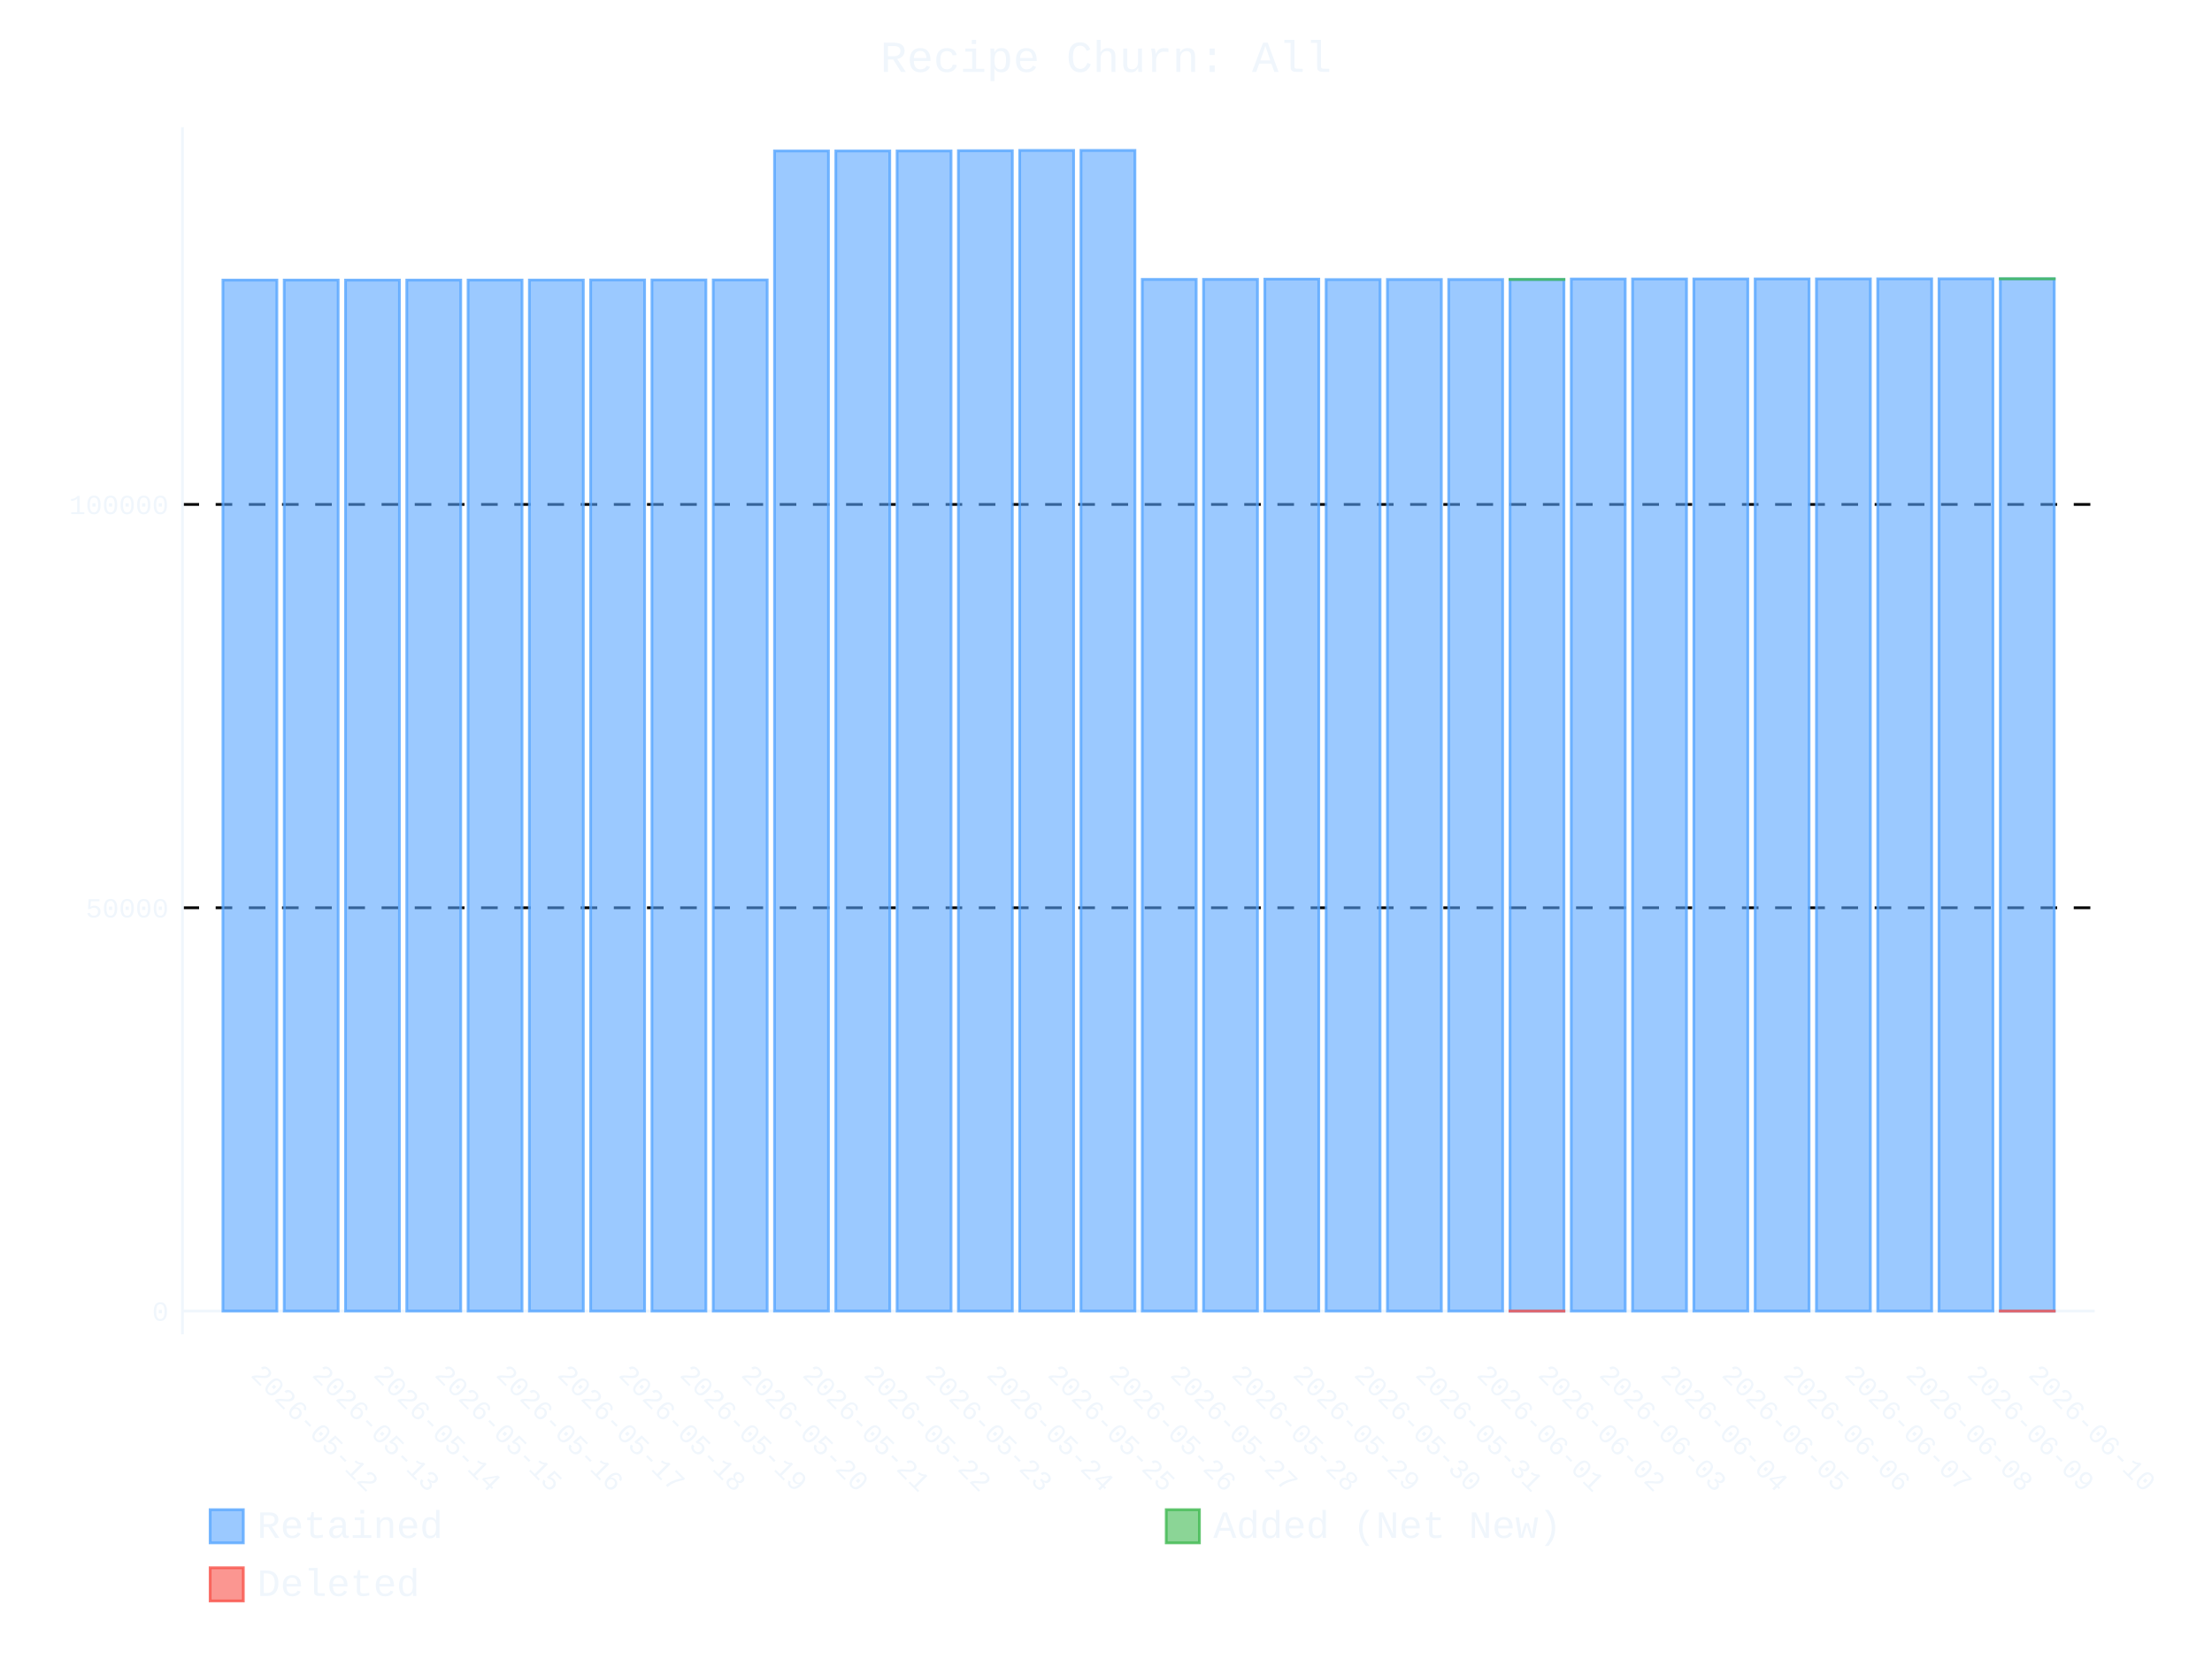
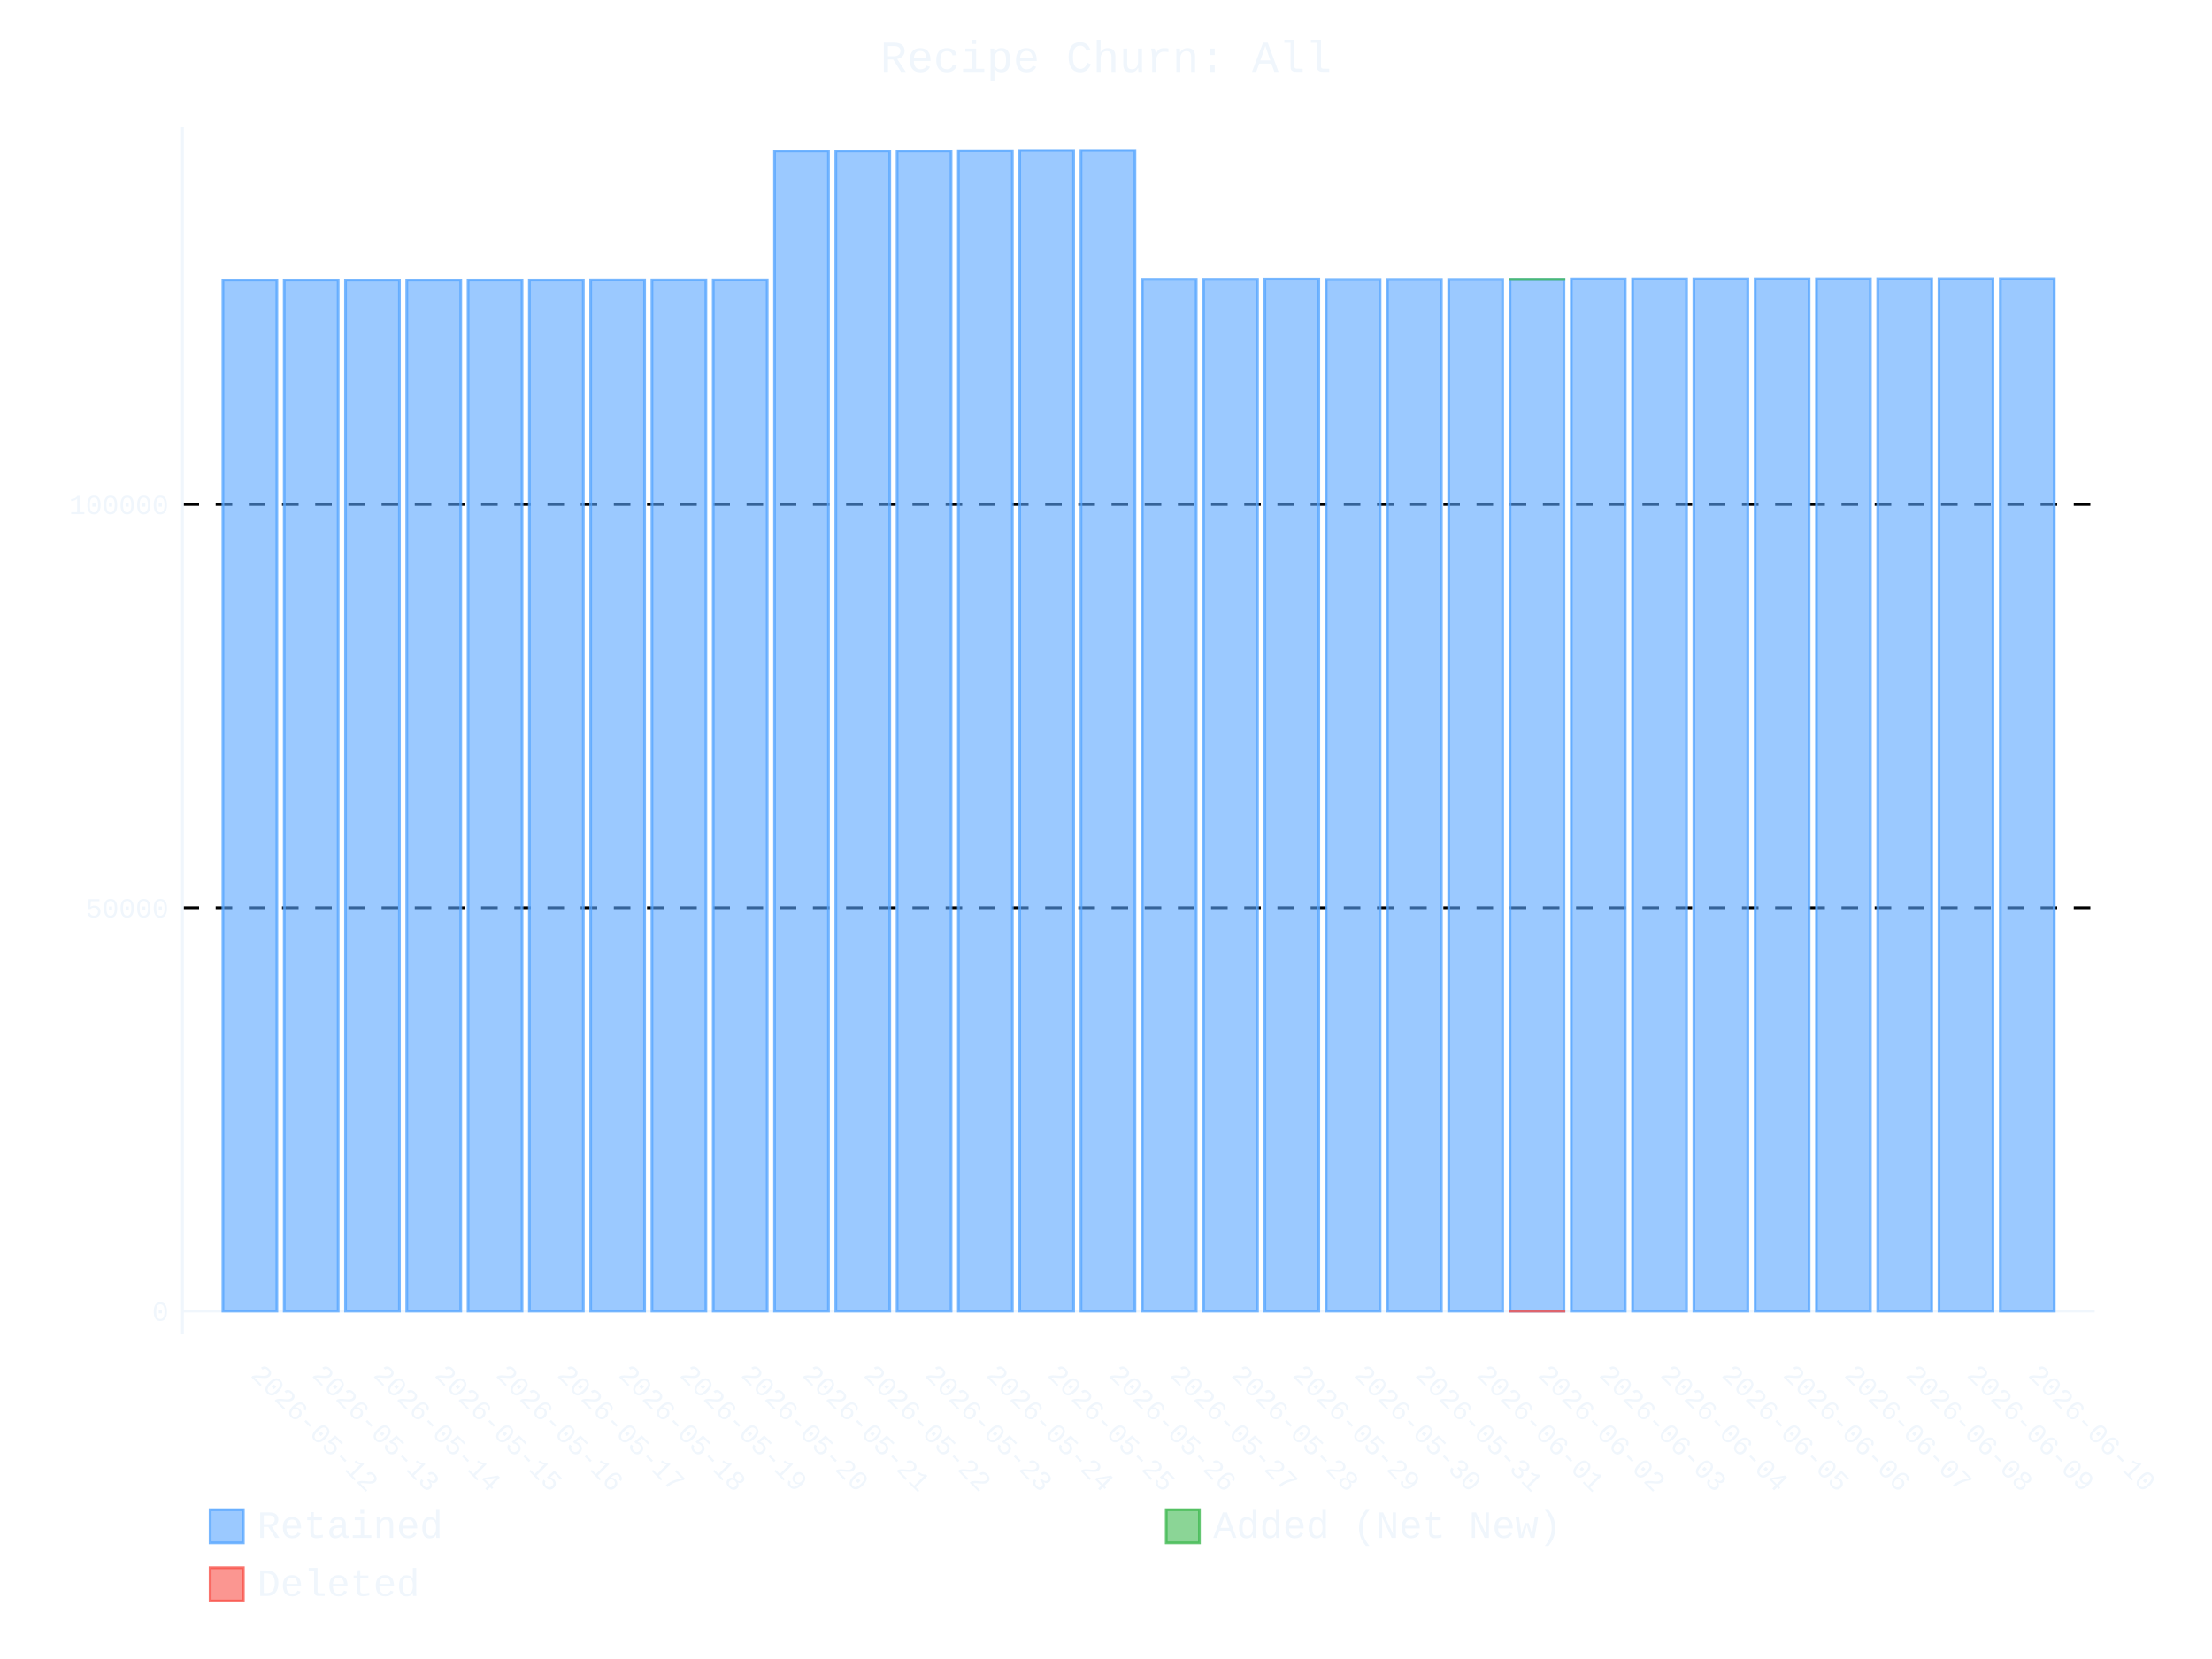
- <svg xmlns="http://www.w3.org/2000/svg" id="chart-83ab8776-dff8-4df5-94c3-9ef09f23a307" class="pygal-chart" viewBox="0 0 800 600">
+ <svg xmlns="http://www.w3.org/2000/svg" id="chart-727201e1-ad06-41e9-b681-748d2cc66eb4" class="pygal-chart" viewBox="0 0 800 600">
  <defs>
-     <style type="text/css">#chart-83ab8776-dff8-4df5-94c3-9ef09f23a307{-webkit-user-select:none;-webkit-font-smoothing:antialiased;font-family:Consolas,"Liberation Mono",Menlo,Courier,monospace}#chart-83ab8776-dff8-4df5-94c3-9ef09f23a307 .title{font-family:Consolas,"Liberation Mono",Menlo,Courier,monospace;font-size:16px}#chart-83ab8776-dff8-4df5-94c3-9ef09f23a307 .legends .legend text{font-family:Consolas,"Liberation Mono",Menlo,Courier,monospace;font-size:14px}#chart-83ab8776-dff8-4df5-94c3-9ef09f23a307 .axis text{font-family:Consolas,"Liberation Mono",Menlo,Courier,monospace;font-size:10px}#chart-83ab8776-dff8-4df5-94c3-9ef09f23a307 .axis text.major{font-family:Consolas,"Liberation Mono",Menlo,Courier,monospace;font-size:10px}#chart-83ab8776-dff8-4df5-94c3-9ef09f23a307 .text-overlay text.value{font-family:Consolas,"Liberation Mono",Menlo,Courier,monospace;font-size:16px}#chart-83ab8776-dff8-4df5-94c3-9ef09f23a307 .text-overlay text.label{font-family:Consolas,"Liberation Mono",Menlo,Courier,monospace;font-size:10px}#chart-83ab8776-dff8-4df5-94c3-9ef09f23a307 .tooltip{font-family:Consolas,"Liberation Mono",Menlo,Courier,monospace;font-size:14px}#chart-83ab8776-dff8-4df5-94c3-9ef09f23a307 text.no_data{font-family:Consolas,"Liberation Mono",Menlo,Courier,monospace;font-size:64px}
- #chart-83ab8776-dff8-4df5-94c3-9ef09f23a307{background-color:transparent}#chart-83ab8776-dff8-4df5-94c3-9ef09f23a307 path,#chart-83ab8776-dff8-4df5-94c3-9ef09f23a307 line,#chart-83ab8776-dff8-4df5-94c3-9ef09f23a307 rect,#chart-83ab8776-dff8-4df5-94c3-9ef09f23a307 circle{-webkit-transition:400ms ease-in;-moz-transition:400ms ease-in;transition:400ms ease-in}#chart-83ab8776-dff8-4df5-94c3-9ef09f23a307 .graph &gt; .background{fill:transparent}#chart-83ab8776-dff8-4df5-94c3-9ef09f23a307 .plot &gt; .background{fill:transparent}#chart-83ab8776-dff8-4df5-94c3-9ef09f23a307 .graph{fill:#f0f6fc}#chart-83ab8776-dff8-4df5-94c3-9ef09f23a307 text.no_data{fill:#f0f6fc}#chart-83ab8776-dff8-4df5-94c3-9ef09f23a307 .title{fill:#f0f6fc}#chart-83ab8776-dff8-4df5-94c3-9ef09f23a307 .legends .legend text{fill:#f0f6fc}#chart-83ab8776-dff8-4df5-94c3-9ef09f23a307 .legends .legend:hover text{fill:#f0f6fc}#chart-83ab8776-dff8-4df5-94c3-9ef09f23a307 .axis .line{stroke:#f0f6fc}#chart-83ab8776-dff8-4df5-94c3-9ef09f23a307 .axis .guide.line{stroke:#9198a1}#chart-83ab8776-dff8-4df5-94c3-9ef09f23a307 .axis .major.line{stroke:#f0f6fc}#chart-83ab8776-dff8-4df5-94c3-9ef09f23a307 .axis text.major{fill:#f0f6fc}#chart-83ab8776-dff8-4df5-94c3-9ef09f23a307 .axis.y .guides:hover .guide.line,#chart-83ab8776-dff8-4df5-94c3-9ef09f23a307 .line-graph .axis.x .guides:hover .guide.line,#chart-83ab8776-dff8-4df5-94c3-9ef09f23a307 .stackedline-graph .axis.x .guides:hover .guide.line,#chart-83ab8776-dff8-4df5-94c3-9ef09f23a307 .xy-graph .axis.x .guides:hover .guide.line{stroke:#f0f6fc}#chart-83ab8776-dff8-4df5-94c3-9ef09f23a307 .axis .guides:hover text{fill:#f0f6fc}#chart-83ab8776-dff8-4df5-94c3-9ef09f23a307 .reactive{fill-opacity:.6;stroke-opacity:.8;stroke-width:1}#chart-83ab8776-dff8-4df5-94c3-9ef09f23a307 .ci{stroke:#f0f6fc}#chart-83ab8776-dff8-4df5-94c3-9ef09f23a307 .reactive.active,#chart-83ab8776-dff8-4df5-94c3-9ef09f23a307 .active .reactive{fill-opacity:.9;stroke-opacity:.9;stroke-width:4}#chart-83ab8776-dff8-4df5-94c3-9ef09f23a307 .ci .reactive.active{stroke-width:1.5}#chart-83ab8776-dff8-4df5-94c3-9ef09f23a307 .series text{fill:#f0f6fc}#chart-83ab8776-dff8-4df5-94c3-9ef09f23a307 .tooltip rect{fill:transparent;stroke:#f0f6fc;-webkit-transition:opacity 400ms ease-in;-moz-transition:opacity 400ms ease-in;transition:opacity 400ms ease-in}#chart-83ab8776-dff8-4df5-94c3-9ef09f23a307 .tooltip .label{fill:#f0f6fc}#chart-83ab8776-dff8-4df5-94c3-9ef09f23a307 .tooltip .label{fill:#f0f6fc}#chart-83ab8776-dff8-4df5-94c3-9ef09f23a307 .tooltip .legend{font-size:.8em;fill:#9198a1}#chart-83ab8776-dff8-4df5-94c3-9ef09f23a307 .tooltip .x_label{font-size:.6em;fill:#f0f6fc}#chart-83ab8776-dff8-4df5-94c3-9ef09f23a307 .tooltip .xlink{font-size:.5em;text-decoration:underline}#chart-83ab8776-dff8-4df5-94c3-9ef09f23a307 .tooltip .value{font-size:1.5em}#chart-83ab8776-dff8-4df5-94c3-9ef09f23a307 .bound{font-size:.5em}#chart-83ab8776-dff8-4df5-94c3-9ef09f23a307 .max-value{font-size:.75em;fill:#9198a1}#chart-83ab8776-dff8-4df5-94c3-9ef09f23a307 .map-element{fill:transparent;stroke:#9198a1 !important}#chart-83ab8776-dff8-4df5-94c3-9ef09f23a307 .map-element .reactive{fill-opacity:inherit;stroke-opacity:inherit}#chart-83ab8776-dff8-4df5-94c3-9ef09f23a307 .color-0,#chart-83ab8776-dff8-4df5-94c3-9ef09f23a307 .color-0 a:visited{stroke:#58a6ff;fill:#58a6ff}#chart-83ab8776-dff8-4df5-94c3-9ef09f23a307 .color-1,#chart-83ab8776-dff8-4df5-94c3-9ef09f23a307 .color-1 a:visited{stroke:#3fb950;fill:#3fb950}#chart-83ab8776-dff8-4df5-94c3-9ef09f23a307 .color-2,#chart-83ab8776-dff8-4df5-94c3-9ef09f23a307 .color-2 a:visited{stroke:#f85149;fill:#f85149}#chart-83ab8776-dff8-4df5-94c3-9ef09f23a307 .text-overlay .color-0 text{fill:black}#chart-83ab8776-dff8-4df5-94c3-9ef09f23a307 .text-overlay .color-1 text{fill:black}#chart-83ab8776-dff8-4df5-94c3-9ef09f23a307 .text-overlay .color-2 text{fill:black}
- #chart-83ab8776-dff8-4df5-94c3-9ef09f23a307 text.no_data{text-anchor:middle}#chart-83ab8776-dff8-4df5-94c3-9ef09f23a307 .guide.line{fill:none}#chart-83ab8776-dff8-4df5-94c3-9ef09f23a307 .centered{text-anchor:middle}#chart-83ab8776-dff8-4df5-94c3-9ef09f23a307 .title{text-anchor:middle}#chart-83ab8776-dff8-4df5-94c3-9ef09f23a307 .legends .legend text{fill-opacity:1}#chart-83ab8776-dff8-4df5-94c3-9ef09f23a307 .axis.x text{text-anchor:middle}#chart-83ab8776-dff8-4df5-94c3-9ef09f23a307 .axis.x:not(.web) text[transform]{text-anchor:start}#chart-83ab8776-dff8-4df5-94c3-9ef09f23a307 .axis.x:not(.web) text[transform].backwards{text-anchor:end}#chart-83ab8776-dff8-4df5-94c3-9ef09f23a307 .axis.y text{text-anchor:end}#chart-83ab8776-dff8-4df5-94c3-9ef09f23a307 .axis.y text[transform].backwards{text-anchor:start}#chart-83ab8776-dff8-4df5-94c3-9ef09f23a307 .axis.y2 text{text-anchor:start}#chart-83ab8776-dff8-4df5-94c3-9ef09f23a307 .axis.y2 text[transform].backwards{text-anchor:end}#chart-83ab8776-dff8-4df5-94c3-9ef09f23a307 .axis .guide.line{stroke-dasharray:4,4;stroke:black}#chart-83ab8776-dff8-4df5-94c3-9ef09f23a307 .axis .major.guide.line{stroke-dasharray:6,6;stroke:black}#chart-83ab8776-dff8-4df5-94c3-9ef09f23a307 .horizontal .axis.y .guide.line,#chart-83ab8776-dff8-4df5-94c3-9ef09f23a307 .horizontal .axis.y2 .guide.line,#chart-83ab8776-dff8-4df5-94c3-9ef09f23a307 .vertical .axis.x .guide.line{opacity:0}#chart-83ab8776-dff8-4df5-94c3-9ef09f23a307 .horizontal .axis.always_show .guide.line,#chart-83ab8776-dff8-4df5-94c3-9ef09f23a307 .vertical .axis.always_show .guide.line{opacity:1 !important}#chart-83ab8776-dff8-4df5-94c3-9ef09f23a307 .axis.y .guides:hover .guide.line,#chart-83ab8776-dff8-4df5-94c3-9ef09f23a307 .axis.y2 .guides:hover .guide.line,#chart-83ab8776-dff8-4df5-94c3-9ef09f23a307 .axis.x .guides:hover .guide.line{opacity:1}#chart-83ab8776-dff8-4df5-94c3-9ef09f23a307 .axis .guides:hover text{opacity:1}#chart-83ab8776-dff8-4df5-94c3-9ef09f23a307 .nofill{fill:none}#chart-83ab8776-dff8-4df5-94c3-9ef09f23a307 .subtle-fill{fill-opacity:.2}#chart-83ab8776-dff8-4df5-94c3-9ef09f23a307 .dot{stroke-width:1px;fill-opacity:1;stroke-opacity:1}#chart-83ab8776-dff8-4df5-94c3-9ef09f23a307 .dot.active{stroke-width:5px}#chart-83ab8776-dff8-4df5-94c3-9ef09f23a307 .dot.negative{fill:transparent}#chart-83ab8776-dff8-4df5-94c3-9ef09f23a307 text,#chart-83ab8776-dff8-4df5-94c3-9ef09f23a307 tspan{stroke:none !important}#chart-83ab8776-dff8-4df5-94c3-9ef09f23a307 .series text.active{opacity:1}#chart-83ab8776-dff8-4df5-94c3-9ef09f23a307 .tooltip rect{fill-opacity:.95;stroke-width:.5}#chart-83ab8776-dff8-4df5-94c3-9ef09f23a307 .tooltip text{fill-opacity:1}#chart-83ab8776-dff8-4df5-94c3-9ef09f23a307 .showable{visibility:hidden}#chart-83ab8776-dff8-4df5-94c3-9ef09f23a307 .showable.shown{visibility:visible}#chart-83ab8776-dff8-4df5-94c3-9ef09f23a307 .gauge-background{fill:rgba(229,229,229,1);stroke:none}#chart-83ab8776-dff8-4df5-94c3-9ef09f23a307 .bg-lines{stroke:transparent;stroke-width:2px}</style>
+     <style type="text/css">#chart-727201e1-ad06-41e9-b681-748d2cc66eb4{-webkit-user-select:none;-webkit-font-smoothing:antialiased;font-family:Consolas,"Liberation Mono",Menlo,Courier,monospace}#chart-727201e1-ad06-41e9-b681-748d2cc66eb4 .title{font-family:Consolas,"Liberation Mono",Menlo,Courier,monospace;font-size:16px}#chart-727201e1-ad06-41e9-b681-748d2cc66eb4 .legends .legend text{font-family:Consolas,"Liberation Mono",Menlo,Courier,monospace;font-size:14px}#chart-727201e1-ad06-41e9-b681-748d2cc66eb4 .axis text{font-family:Consolas,"Liberation Mono",Menlo,Courier,monospace;font-size:10px}#chart-727201e1-ad06-41e9-b681-748d2cc66eb4 .axis text.major{font-family:Consolas,"Liberation Mono",Menlo,Courier,monospace;font-size:10px}#chart-727201e1-ad06-41e9-b681-748d2cc66eb4 .text-overlay text.value{font-family:Consolas,"Liberation Mono",Menlo,Courier,monospace;font-size:16px}#chart-727201e1-ad06-41e9-b681-748d2cc66eb4 .text-overlay text.label{font-family:Consolas,"Liberation Mono",Menlo,Courier,monospace;font-size:10px}#chart-727201e1-ad06-41e9-b681-748d2cc66eb4 .tooltip{font-family:Consolas,"Liberation Mono",Menlo,Courier,monospace;font-size:14px}#chart-727201e1-ad06-41e9-b681-748d2cc66eb4 text.no_data{font-family:Consolas,"Liberation Mono",Menlo,Courier,monospace;font-size:64px}
+ #chart-727201e1-ad06-41e9-b681-748d2cc66eb4{background-color:transparent}#chart-727201e1-ad06-41e9-b681-748d2cc66eb4 path,#chart-727201e1-ad06-41e9-b681-748d2cc66eb4 line,#chart-727201e1-ad06-41e9-b681-748d2cc66eb4 rect,#chart-727201e1-ad06-41e9-b681-748d2cc66eb4 circle{-webkit-transition:400ms ease-in;-moz-transition:400ms ease-in;transition:400ms ease-in}#chart-727201e1-ad06-41e9-b681-748d2cc66eb4 .graph &gt; .background{fill:transparent}#chart-727201e1-ad06-41e9-b681-748d2cc66eb4 .plot &gt; .background{fill:transparent}#chart-727201e1-ad06-41e9-b681-748d2cc66eb4 .graph{fill:#f0f6fc}#chart-727201e1-ad06-41e9-b681-748d2cc66eb4 text.no_data{fill:#f0f6fc}#chart-727201e1-ad06-41e9-b681-748d2cc66eb4 .title{fill:#f0f6fc}#chart-727201e1-ad06-41e9-b681-748d2cc66eb4 .legends .legend text{fill:#f0f6fc}#chart-727201e1-ad06-41e9-b681-748d2cc66eb4 .legends .legend:hover text{fill:#f0f6fc}#chart-727201e1-ad06-41e9-b681-748d2cc66eb4 .axis .line{stroke:#f0f6fc}#chart-727201e1-ad06-41e9-b681-748d2cc66eb4 .axis .guide.line{stroke:#9198a1}#chart-727201e1-ad06-41e9-b681-748d2cc66eb4 .axis .major.line{stroke:#f0f6fc}#chart-727201e1-ad06-41e9-b681-748d2cc66eb4 .axis text.major{fill:#f0f6fc}#chart-727201e1-ad06-41e9-b681-748d2cc66eb4 .axis.y .guides:hover .guide.line,#chart-727201e1-ad06-41e9-b681-748d2cc66eb4 .line-graph .axis.x .guides:hover .guide.line,#chart-727201e1-ad06-41e9-b681-748d2cc66eb4 .stackedline-graph .axis.x .guides:hover .guide.line,#chart-727201e1-ad06-41e9-b681-748d2cc66eb4 .xy-graph .axis.x .guides:hover .guide.line{stroke:#f0f6fc}#chart-727201e1-ad06-41e9-b681-748d2cc66eb4 .axis .guides:hover text{fill:#f0f6fc}#chart-727201e1-ad06-41e9-b681-748d2cc66eb4 .reactive{fill-opacity:.6;stroke-opacity:.8;stroke-width:1}#chart-727201e1-ad06-41e9-b681-748d2cc66eb4 .ci{stroke:#f0f6fc}#chart-727201e1-ad06-41e9-b681-748d2cc66eb4 .reactive.active,#chart-727201e1-ad06-41e9-b681-748d2cc66eb4 .active .reactive{fill-opacity:.9;stroke-opacity:.9;stroke-width:4}#chart-727201e1-ad06-41e9-b681-748d2cc66eb4 .ci .reactive.active{stroke-width:1.5}#chart-727201e1-ad06-41e9-b681-748d2cc66eb4 .series text{fill:#f0f6fc}#chart-727201e1-ad06-41e9-b681-748d2cc66eb4 .tooltip rect{fill:transparent;stroke:#f0f6fc;-webkit-transition:opacity 400ms ease-in;-moz-transition:opacity 400ms ease-in;transition:opacity 400ms ease-in}#chart-727201e1-ad06-41e9-b681-748d2cc66eb4 .tooltip .label{fill:#f0f6fc}#chart-727201e1-ad06-41e9-b681-748d2cc66eb4 .tooltip .label{fill:#f0f6fc}#chart-727201e1-ad06-41e9-b681-748d2cc66eb4 .tooltip .legend{font-size:.8em;fill:#9198a1}#chart-727201e1-ad06-41e9-b681-748d2cc66eb4 .tooltip .x_label{font-size:.6em;fill:#f0f6fc}#chart-727201e1-ad06-41e9-b681-748d2cc66eb4 .tooltip .xlink{font-size:.5em;text-decoration:underline}#chart-727201e1-ad06-41e9-b681-748d2cc66eb4 .tooltip .value{font-size:1.5em}#chart-727201e1-ad06-41e9-b681-748d2cc66eb4 .bound{font-size:.5em}#chart-727201e1-ad06-41e9-b681-748d2cc66eb4 .max-value{font-size:.75em;fill:#9198a1}#chart-727201e1-ad06-41e9-b681-748d2cc66eb4 .map-element{fill:transparent;stroke:#9198a1 !important}#chart-727201e1-ad06-41e9-b681-748d2cc66eb4 .map-element .reactive{fill-opacity:inherit;stroke-opacity:inherit}#chart-727201e1-ad06-41e9-b681-748d2cc66eb4 .color-0,#chart-727201e1-ad06-41e9-b681-748d2cc66eb4 .color-0 a:visited{stroke:#58a6ff;fill:#58a6ff}#chart-727201e1-ad06-41e9-b681-748d2cc66eb4 .color-1,#chart-727201e1-ad06-41e9-b681-748d2cc66eb4 .color-1 a:visited{stroke:#3fb950;fill:#3fb950}#chart-727201e1-ad06-41e9-b681-748d2cc66eb4 .color-2,#chart-727201e1-ad06-41e9-b681-748d2cc66eb4 .color-2 a:visited{stroke:#f85149;fill:#f85149}#chart-727201e1-ad06-41e9-b681-748d2cc66eb4 .text-overlay .color-0 text{fill:black}#chart-727201e1-ad06-41e9-b681-748d2cc66eb4 .text-overlay .color-1 text{fill:black}#chart-727201e1-ad06-41e9-b681-748d2cc66eb4 .text-overlay .color-2 text{fill:black}
+ #chart-727201e1-ad06-41e9-b681-748d2cc66eb4 text.no_data{text-anchor:middle}#chart-727201e1-ad06-41e9-b681-748d2cc66eb4 .guide.line{fill:none}#chart-727201e1-ad06-41e9-b681-748d2cc66eb4 .centered{text-anchor:middle}#chart-727201e1-ad06-41e9-b681-748d2cc66eb4 .title{text-anchor:middle}#chart-727201e1-ad06-41e9-b681-748d2cc66eb4 .legends .legend text{fill-opacity:1}#chart-727201e1-ad06-41e9-b681-748d2cc66eb4 .axis.x text{text-anchor:middle}#chart-727201e1-ad06-41e9-b681-748d2cc66eb4 .axis.x:not(.web) text[transform]{text-anchor:start}#chart-727201e1-ad06-41e9-b681-748d2cc66eb4 .axis.x:not(.web) text[transform].backwards{text-anchor:end}#chart-727201e1-ad06-41e9-b681-748d2cc66eb4 .axis.y text{text-anchor:end}#chart-727201e1-ad06-41e9-b681-748d2cc66eb4 .axis.y text[transform].backwards{text-anchor:start}#chart-727201e1-ad06-41e9-b681-748d2cc66eb4 .axis.y2 text{text-anchor:start}#chart-727201e1-ad06-41e9-b681-748d2cc66eb4 .axis.y2 text[transform].backwards{text-anchor:end}#chart-727201e1-ad06-41e9-b681-748d2cc66eb4 .axis .guide.line{stroke-dasharray:4,4;stroke:black}#chart-727201e1-ad06-41e9-b681-748d2cc66eb4 .axis .major.guide.line{stroke-dasharray:6,6;stroke:black}#chart-727201e1-ad06-41e9-b681-748d2cc66eb4 .horizontal .axis.y .guide.line,#chart-727201e1-ad06-41e9-b681-748d2cc66eb4 .horizontal .axis.y2 .guide.line,#chart-727201e1-ad06-41e9-b681-748d2cc66eb4 .vertical .axis.x .guide.line{opacity:0}#chart-727201e1-ad06-41e9-b681-748d2cc66eb4 .horizontal .axis.always_show .guide.line,#chart-727201e1-ad06-41e9-b681-748d2cc66eb4 .vertical .axis.always_show .guide.line{opacity:1 !important}#chart-727201e1-ad06-41e9-b681-748d2cc66eb4 .axis.y .guides:hover .guide.line,#chart-727201e1-ad06-41e9-b681-748d2cc66eb4 .axis.y2 .guides:hover .guide.line,#chart-727201e1-ad06-41e9-b681-748d2cc66eb4 .axis.x .guides:hover .guide.line{opacity:1}#chart-727201e1-ad06-41e9-b681-748d2cc66eb4 .axis .guides:hover text{opacity:1}#chart-727201e1-ad06-41e9-b681-748d2cc66eb4 .nofill{fill:none}#chart-727201e1-ad06-41e9-b681-748d2cc66eb4 .subtle-fill{fill-opacity:.2}#chart-727201e1-ad06-41e9-b681-748d2cc66eb4 .dot{stroke-width:1px;fill-opacity:1;stroke-opacity:1}#chart-727201e1-ad06-41e9-b681-748d2cc66eb4 .dot.active{stroke-width:5px}#chart-727201e1-ad06-41e9-b681-748d2cc66eb4 .dot.negative{fill:transparent}#chart-727201e1-ad06-41e9-b681-748d2cc66eb4 text,#chart-727201e1-ad06-41e9-b681-748d2cc66eb4 tspan{stroke:none !important}#chart-727201e1-ad06-41e9-b681-748d2cc66eb4 .series text.active{opacity:1}#chart-727201e1-ad06-41e9-b681-748d2cc66eb4 .tooltip rect{fill-opacity:.95;stroke-width:.5}#chart-727201e1-ad06-41e9-b681-748d2cc66eb4 .tooltip text{fill-opacity:1}#chart-727201e1-ad06-41e9-b681-748d2cc66eb4 .showable{visibility:hidden}#chart-727201e1-ad06-41e9-b681-748d2cc66eb4 .showable.shown{visibility:visible}#chart-727201e1-ad06-41e9-b681-748d2cc66eb4 .gauge-background{fill:rgba(229,229,229,1);stroke:none}#chart-727201e1-ad06-41e9-b681-748d2cc66eb4 .bg-lines{stroke:transparent;stroke-width:2px}</style>
  </defs>
  <g class="graph stackedbar-graph vertical">
    <rect x="0" y="0" width="800" height="600" class="background" />
    <g transform="translate(66, 46)" class="plot">
      <rect x="0" y="0" width="691.574" height="436.574" class="background" />
      <g class="axis y always_show">
        <g class="guides">
-           <path d="M0 428.169 h691.574" class="axis major line" />
-           <text x="-5" y="431.669" class="major">0</text>
-         </g>
-         <g class="guides">
-           <path d="M0 282.302 h691.574" class="major guide line" />
-           <text x="-5" y="285.802" class="major">50000</text>
-         </g>
-         <g class="guides">
-           <path d="M0 136.435 h691.574" class="major guide line" />
-           <text x="-5" y="139.935" class="major">100000</text>
+           <path d="M0 428.172 h691.574" class="axis major line" />
+           <text x="-5" y="431.672" class="major">0</text>
+         </g>
+         <g class="guides">
+           <path d="M0 282.304 h691.574" class="major guide line" />
+           <text x="-5" y="285.804" class="major">50000</text>
+         </g>
+         <g class="guides">
+           <path d="M0 136.436 h691.574" class="major guide line" />
+           <text x="-5" y="139.936" class="major">100000</text>
        </g>
      </g>
      <g class="axis x">
        <path d="M0 0 v436.574" class="line" />
        <g class="guides">
          <path d="M24.382 0 v436.574" class="guide line" />
          <text x="24.382" y="451.574" class="" transform="rotate(45 24.3824 451.5736)">2026-05-12</text>
        </g>
        <g class="guides">
          <path d="M46.548 0 v436.574" class="guide line" />
          <text x="46.548" y="451.574" class="" transform="rotate(45 46.54822 451.5736)">2026-05-13</text>
        </g>
        <g class="guides">
          <path d="M68.714 0 v436.574" class="guide line" />
          <text x="68.714" y="451.574" class="" transform="rotate(45 68.71404 451.5736)">2026-05-14</text>
        </g>
        <g class="guides">
          <path d="M90.88 0 v436.574" class="guide line" />
          <text x="90.88" y="451.574" class="" transform="rotate(45 90.87986 451.5736)">2026-05-15</text>
        </g>
        <g class="guides">
          <path d="M113.046 0 v436.574" class="guide line" />
          <text x="113.046" y="451.574" class="" transform="rotate(45 113.0457 451.5736)">2026-05-16</text>
        </g>
        <g class="guides">
          <path d="M135.212 0 v436.574" class="guide line" />
          <text x="135.212" y="451.574" class="" transform="rotate(45 135.2115 451.5736)">2026-05-17</text>
        </g>
        <g class="guides">
          <path d="M157.377 0 v436.574" class="guide line" />
          <text x="157.377" y="451.574" class="" transform="rotate(45 157.3773 451.5736)">2026-05-18</text>
        </g>
        <g class="guides">
          <path d="M179.543 0 v436.574" class="guide line" />
          <text x="179.543" y="451.574" class="" transform="rotate(45 179.5431 451.5736)">2026-05-19</text>
        </g>
        <g class="guides">
          <path d="M201.709 0 v436.574" class="guide line" />
          <text x="201.709" y="451.574" class="" transform="rotate(45 201.709 451.5736)">2026-05-20</text>
        </g>
        <g class="guides">
          <path d="M223.875 0 v436.574" class="guide line" />
          <text x="223.875" y="451.574" class="" transform="rotate(45 223.8748 451.5736)">2026-05-21</text>
        </g>
        <g class="guides">
          <path d="M246.041 0 v436.574" class="guide line" />
          <text x="246.041" y="451.574" class="" transform="rotate(45 246.0406 451.5736)">2026-05-22</text>
        </g>
        <g class="guides">
          <path d="M268.206 0 v436.574" class="guide line" />
          <text x="268.206" y="451.574" class="" transform="rotate(45 268.2064 451.5736)">2026-05-23</text>
        </g>
        <g class="guides">
          <path d="M290.372 0 v436.574" class="guide line" />
          <text x="290.372" y="451.574" class="" transform="rotate(45 290.3722 451.5736)">2026-05-24</text>
        </g>
        <g class="guides">
          <path d="M312.538 0 v436.574" class="guide line" />
          <text x="312.538" y="451.574" class="" transform="rotate(45 312.5381 451.5736)">2026-05-25</text>
        </g>
        <g class="guides">
          <path d="M334.704 0 v436.574" class="guide line" />
          <text x="334.704" y="451.574" class="" transform="rotate(45 334.7039 451.5736)">2026-05-26</text>
        </g>
        <g class="guides">
          <path d="M356.87 0 v436.574" class="guide line" />
          <text x="356.87" y="451.574" class="" transform="rotate(45 356.8697 451.5736)">2026-05-27</text>
        </g>
        <g class="guides">
          <path d="M379.036 0 v436.574" class="guide line" />
          <text x="379.036" y="451.574" class="" transform="rotate(45 379.0355 451.5736)">2026-05-28</text>
        </g>
        <g class="guides">
          <path d="M401.201 0 v436.574" class="guide line" />
          <text x="401.201" y="451.574" class="" transform="rotate(45 401.2013 451.5736)">2026-05-29</text>
        </g>
        <g class="guides">
          <path d="M423.367 0 v436.574" class="guide line" />
          <text x="423.367" y="451.574" class="" transform="rotate(45 423.3672 451.5736)">2026-05-30</text>
        </g>
        <g class="guides">
          <path d="M445.533 0 v436.574" class="guide line" />
          <text x="445.533" y="451.574" class="" transform="rotate(45 445.533 451.5736)">2026-05-31</text>
        </g>
        <g class="guides">
          <path d="M467.699 0 v436.574" class="guide line" />
          <text x="467.699" y="451.574" class="" transform="rotate(45 467.6988 451.5736)">2026-06-01</text>
        </g>
        <g class="guides">
          <path d="M489.865 0 v436.574" class="guide line" />
          <text x="489.865" y="451.574" class="" transform="rotate(45 489.8646 451.5736)">2026-06-02</text>
        </g>
        <g class="guides">
          <path d="M512.03 0 v436.574" class="guide line" />
          <text x="512.03" y="451.574" class="" transform="rotate(45 512.0304 451.5736)">2026-06-03</text>
        </g>
        <g class="guides">
          <path d="M534.196 0 v436.574" class="guide line" />
          <text x="534.196" y="451.574" class="" transform="rotate(45 534.1963 451.5736)">2026-06-04</text>
        </g>
        <g class="guides">
          <path d="M556.362 0 v436.574" class="guide line" />
          <text x="556.362" y="451.574" class="" transform="rotate(45 556.3621 451.5736)">2026-06-05</text>
        </g>
        <g class="guides">
          <path d="M578.528 0 v436.574" class="guide line" />
          <text x="578.528" y="451.574" class="" transform="rotate(45 578.5279 451.5736)">2026-06-06</text>
        </g>
        <g class="guides">
          <path d="M600.694 0 v436.574" class="guide line" />
          <text x="600.694" y="451.574" class="" transform="rotate(45 600.6937 451.5736)">2026-06-07</text>
        </g>
        <g class="guides">
          <path d="M622.86 0 v436.574" class="guide line" />
          <text x="622.86" y="451.574" class="" transform="rotate(45 622.8596 451.5736)">2026-06-08</text>
        </g>
        <g class="guides">
          <path d="M645.025 0 v436.574" class="guide line" />
          <text x="645.025" y="451.574" class="" transform="rotate(45 645.0254 451.5736)">2026-06-09</text>
        </g>
        <g class="guides">
          <path d="M667.191 0 v436.574" class="guide line" />
          <text x="667.191" y="451.574" class="" transform="rotate(45 667.1912 451.5736)">2026-06-10</text>
        </g>
      </g>
      <g class="series serie-0 color-0">
        <g class="bars">
          <g class="bar">
-             <rect x="14.629" y="55.298" rx="0" ry="0" width="19.506" height="372.871" class="rect reactive tooltip-trigger" />
-           </g>
-           <g class="bar">
-             <rect x="36.795" y="55.295" rx="0" ry="0" width="19.506" height="372.874" class="rect reactive tooltip-trigger" />
-           </g>
-           <g class="bar">
-             <rect x="58.961" y="55.301" rx="0" ry="0" width="19.506" height="372.869" class="rect reactive tooltip-trigger" />
-           </g>
-           <g class="bar">
-             <rect x="81.127" y="55.298" rx="0" ry="0" width="19.506" height="372.871" class="rect reactive tooltip-trigger" />
-           </g>
-           <g class="bar">
-             <rect x="103.293" y="55.289" rx="0" ry="0" width="19.506" height="372.88" class="rect reactive tooltip-trigger" />
-           </g>
-           <g class="bar">
-             <rect x="125.459" y="55.286" rx="0" ry="0" width="19.506" height="372.883" class="rect reactive tooltip-trigger" />
-           </g>
-           <g class="bar">
-             <rect x="147.624" y="55.248" rx="0" ry="0" width="19.506" height="372.921" class="rect reactive tooltip-trigger" />
-           </g>
-           <g class="bar">
-             <rect x="169.79" y="55.245" rx="0" ry="0" width="19.506" height="372.924" class="rect reactive tooltip-trigger" />
-           </g>
-           <g class="bar">
-             <rect x="191.956" y="55.242" rx="0" ry="0" width="19.506" height="372.927" class="rect reactive tooltip-trigger" />
-           </g>
-           <g class="bar">
-             <rect x="214.122" y="8.6" rx="0" ry="0" width="19.506" height="419.569" class="rect reactive tooltip-trigger" />
-           </g>
-           <g class="bar">
-             <rect x="236.288" y="8.597" rx="0" ry="0" width="19.506" height="419.572" class="rect reactive tooltip-trigger" />
-           </g>
-           <g class="bar">
-             <rect x="258.453" y="8.597" rx="0" ry="0" width="19.506" height="419.572" class="rect reactive tooltip-trigger" />
-           </g>
-           <g class="bar">
-             <rect x="280.619" y="8.504" rx="0" ry="0" width="19.506" height="419.666" class="rect reactive tooltip-trigger" />
-           </g>
-           <g class="bar">
-             <rect x="302.785" y="8.399" rx="0" ry="0" width="19.506" height="419.771" class="rect reactive tooltip-trigger" />
-           </g>
-           <g class="bar">
-             <rect x="324.951" y="8.396" rx="0" ry="0" width="19.506" height="419.774" class="rect reactive tooltip-trigger" />
-           </g>
-           <g class="bar">
-             <rect x="347.117" y="55.038" rx="0" ry="0" width="19.506" height="373.131" class="rect reactive tooltip-trigger" />
-           </g>
-           <g class="bar">
-             <rect x="369.283" y="55.035" rx="0" ry="0" width="19.506" height="373.134" class="rect reactive tooltip-trigger" />
-           </g>
-           <g class="bar">
-             <rect x="391.448" y="54.948" rx="0" ry="0" width="19.506" height="373.222" class="rect reactive tooltip-trigger" />
-           </g>
-           <g class="bar">
-             <rect x="413.614" y="55.108" rx="0" ry="0" width="19.506" height="373.061" class="rect reactive tooltip-trigger" />
-           </g>
-           <g class="bar">
-             <rect x="435.78" y="55.082" rx="0" ry="0" width="19.506" height="373.087" class="rect reactive tooltip-trigger" />
-           </g>
-           <g class="bar">
-             <rect x="457.946" y="55.082" rx="0" ry="0" width="19.506" height="373.087" class="rect reactive tooltip-trigger" />
-           </g>
-           <g class="bar">
-             <rect x="480.112" y="55.079" rx="0" ry="0" width="19.506" height="373.09" class="rect reactive tooltip-trigger" />
-           </g>
-           <g class="bar">
-             <rect x="502.277" y="54.904" rx="0" ry="0" width="19.506" height="373.265" class="rect reactive tooltip-trigger" />
-           </g>
-           <g class="bar">
-             <rect x="524.443" y="54.889" rx="0" ry="0" width="19.506" height="373.28" class="rect reactive tooltip-trigger" />
-           </g>
-           <g class="bar">
-             <rect x="546.609" y="54.884" rx="0" ry="0" width="19.506" height="373.286" class="rect reactive tooltip-trigger" />
-           </g>
-           <g class="bar">
-             <rect x="568.775" y="54.875" rx="0" ry="0" width="19.506" height="373.294" class="rect reactive tooltip-trigger" />
-           </g>
-           <g class="bar">
-             <rect x="590.941" y="54.863" rx="0" ry="0" width="19.506" height="373.306" class="rect reactive tooltip-trigger" />
-           </g>
-           <g class="bar">
-             <rect x="613.107" y="54.846" rx="0" ry="0" width="19.506" height="373.324" class="rect reactive tooltip-trigger" />
-           </g>
-           <g class="bar">
-             <rect x="635.272" y="54.834" rx="0" ry="0" width="19.506" height="373.335" class="rect reactive tooltip-trigger" />
-           </g>
-           <g class="bar">
-             <rect x="657.438" y="54.834" rx="0" ry="0" width="19.506" height="373.335" class="rect reactive tooltip-trigger" />
+             <rect x="14.629" y="55.298" rx="0" ry="0" width="19.506" height="372.874" class="rect reactive tooltip-trigger" />
+           </g>
+           <g class="bar">
+             <rect x="36.795" y="55.295" rx="0" ry="0" width="19.506" height="372.877" class="rect reactive tooltip-trigger" />
+           </g>
+           <g class="bar">
+             <rect x="58.961" y="55.301" rx="0" ry="0" width="19.506" height="372.871" class="rect reactive tooltip-trigger" />
+           </g>
+           <g class="bar">
+             <rect x="81.127" y="55.298" rx="0" ry="0" width="19.506" height="372.874" class="rect reactive tooltip-trigger" />
+           </g>
+           <g class="bar">
+             <rect x="103.293" y="55.289" rx="0" ry="0" width="19.506" height="372.883" class="rect reactive tooltip-trigger" />
+           </g>
+           <g class="bar">
+             <rect x="125.459" y="55.286" rx="0" ry="0" width="19.506" height="372.886" class="rect reactive tooltip-trigger" />
+           </g>
+           <g class="bar">
+             <rect x="147.624" y="55.248" rx="0" ry="0" width="19.506" height="372.924" class="rect reactive tooltip-trigger" />
+           </g>
+           <g class="bar">
+             <rect x="169.79" y="55.246" rx="0" ry="0" width="19.506" height="372.927" class="rect reactive tooltip-trigger" />
+           </g>
+           <g class="bar">
+             <rect x="191.956" y="55.243" rx="0" ry="0" width="19.506" height="372.929" class="rect reactive tooltip-trigger" />
+           </g>
+           <g class="bar">
+             <rect x="214.122" y="8.6" rx="0" ry="0" width="19.506" height="419.572" class="rect reactive tooltip-trigger" />
+           </g>
+           <g class="bar">
+             <rect x="236.288" y="8.597" rx="0" ry="0" width="19.506" height="419.575" class="rect reactive tooltip-trigger" />
+           </g>
+           <g class="bar">
+             <rect x="258.453" y="8.597" rx="0" ry="0" width="19.506" height="419.575" class="rect reactive tooltip-trigger" />
+           </g>
+           <g class="bar">
+             <rect x="280.619" y="8.504" rx="0" ry="0" width="19.506" height="419.669" class="rect reactive tooltip-trigger" />
+           </g>
+           <g class="bar">
+             <rect x="302.785" y="8.399" rx="0" ry="0" width="19.506" height="419.774" class="rect reactive tooltip-trigger" />
+           </g>
+           <g class="bar">
+             <rect x="324.951" y="8.396" rx="0" ry="0" width="19.506" height="419.776" class="rect reactive tooltip-trigger" />
+           </g>
+           <g class="bar">
+             <rect x="347.117" y="55.038" rx="0" ry="0" width="19.506" height="373.134" class="rect reactive tooltip-trigger" />
+           </g>
+           <g class="bar">
+             <rect x="369.283" y="55.036" rx="0" ry="0" width="19.506" height="373.137" class="rect reactive tooltip-trigger" />
+           </g>
+           <g class="bar">
+             <rect x="391.448" y="54.948" rx="0" ry="0" width="19.506" height="373.224" class="rect reactive tooltip-trigger" />
+           </g>
+           <g class="bar">
+             <rect x="413.614" y="55.108" rx="0" ry="0" width="19.506" height="373.064" class="rect reactive tooltip-trigger" />
+           </g>
+           <g class="bar">
+             <rect x="435.78" y="55.082" rx="0" ry="0" width="19.506" height="373.09" class="rect reactive tooltip-trigger" />
+           </g>
+           <g class="bar">
+             <rect x="457.946" y="55.082" rx="0" ry="0" width="19.506" height="373.09" class="rect reactive tooltip-trigger" />
+           </g>
+           <g class="bar">
+             <rect x="480.112" y="55.079" rx="0" ry="0" width="19.506" height="373.093" class="rect reactive tooltip-trigger" />
+           </g>
+           <g class="bar">
+             <rect x="502.277" y="54.904" rx="0" ry="0" width="19.506" height="373.268" class="rect reactive tooltip-trigger" />
+           </g>
+           <g class="bar">
+             <rect x="524.443" y="54.89" rx="0" ry="0" width="19.506" height="373.282" class="rect reactive tooltip-trigger" />
+           </g>
+           <g class="bar">
+             <rect x="546.609" y="54.884" rx="0" ry="0" width="19.506" height="373.288" class="rect reactive tooltip-trigger" />
+           </g>
+           <g class="bar">
+             <rect x="568.775" y="54.875" rx="0" ry="0" width="19.506" height="373.297" class="rect reactive tooltip-trigger" />
+           </g>
+           <g class="bar">
+             <rect x="590.941" y="54.863" rx="0" ry="0" width="19.506" height="373.309" class="rect reactive tooltip-trigger" />
+           </g>
+           <g class="bar">
+             <rect x="613.107" y="54.846" rx="0" ry="0" width="19.506" height="373.326" class="rect reactive tooltip-trigger" />
+           </g>
+           <g class="bar">
+             <rect x="635.272" y="54.834" rx="0" ry="0" width="19.506" height="373.338" class="rect reactive tooltip-trigger" />
+           </g>
+           <g class="bar">
+             <rect x="657.438" y="54.825" rx="0" ry="0" width="19.506" height="373.347" class="rect reactive tooltip-trigger" />
          </g>
        </g>
      </g>
      <g class="series serie-1 color-1">
        <g class="bars">
          <g class="bar">
            <rect x="14.629" y="55.298" rx="0" ry="0" width="19.506" height="0.0" class="rect reactive tooltip-trigger" />
          </g>
          <g class="bar">
            <rect x="36.795" y="55.295" rx="0" ry="0" width="19.506" height="0.0" class="rect reactive tooltip-trigger" />
          </g>
          <g class="bar">
            <rect x="58.961" y="55.301" rx="0" ry="0" width="19.506" height="0.0" class="rect reactive tooltip-trigger" />
          </g>
          <g class="bar">
            <rect x="81.127" y="55.298" rx="0" ry="0" width="19.506" height="0.0" class="rect reactive tooltip-trigger" />
          </g>
          <g class="bar">
            <rect x="103.293" y="55.289" rx="0" ry="0" width="19.506" height="0.0" class="rect reactive tooltip-trigger" />
          </g>
          <g class="bar">
            <rect x="125.459" y="55.286" rx="0" ry="0" width="19.506" height="0.0" class="rect reactive tooltip-trigger" />
          </g>
          <g class="bar">
            <rect x="147.624" y="55.248" rx="0" ry="0" width="19.506" height="0.0" class="rect reactive tooltip-trigger" />
          </g>
          <g class="bar">
-             <rect x="169.79" y="55.245" rx="0" ry="0" width="19.506" height="0.0" class="rect reactive tooltip-trigger" />
-           </g>
-           <g class="bar">
-             <rect x="191.956" y="55.242" rx="0" ry="0" width="19.506" height="0.0" class="rect reactive tooltip-trigger" />
+             <rect x="169.79" y="55.246" rx="0" ry="0" width="19.506" height="0.0" class="rect reactive tooltip-trigger" />
+           </g>
+           <g class="bar">
+             <rect x="191.956" y="55.243" rx="0" ry="0" width="19.506" height="0.0" class="rect reactive tooltip-trigger" />
          </g>
          <g class="bar">
            <rect x="214.122" y="8.6" rx="0" ry="0" width="19.506" height="0.0" class="rect reactive tooltip-trigger" />
          </g>
          <g class="bar">
            <rect x="236.288" y="8.597" rx="0" ry="0" width="19.506" height="0.0" class="rect reactive tooltip-trigger" />
          </g>
          <g class="bar">
            <rect x="258.453" y="8.597" rx="0" ry="0" width="19.506" height="0.0" class="rect reactive tooltip-trigger" />
          </g>
          <g class="bar">
            <rect x="280.619" y="8.504" rx="0" ry="0" width="19.506" height="0.0" class="rect reactive tooltip-trigger" />
          </g>
          <g class="bar">
            <rect x="302.785" y="8.399" rx="0" ry="0" width="19.506" height="0.0" class="rect reactive tooltip-trigger" />
          </g>
          <g class="bar">
            <rect x="324.951" y="8.396" rx="0" ry="0" width="19.506" height="0.0" class="rect reactive tooltip-trigger" />
          </g>
          <g class="bar">
            <rect x="347.117" y="55.038" rx="0" ry="0" width="19.506" height="0.0" class="rect reactive tooltip-trigger" />
          </g>
          <g class="bar">
-             <rect x="369.283" y="55.035" rx="0" ry="0" width="19.506" height="0.0" class="rect reactive tooltip-trigger" />
+             <rect x="369.283" y="55.036" rx="0" ry="0" width="19.506" height="0.0" class="rect reactive tooltip-trigger" />
          </g>
          <g class="bar">
            <rect x="391.448" y="54.948" rx="0" ry="0" width="19.506" height="0.0" class="rect reactive tooltip-trigger" />
          </g>
          <g class="bar">
            <rect x="413.614" y="55.108" rx="0" ry="0" width="19.506" height="0.0" class="rect reactive tooltip-trigger" />
          </g>
          <g class="bar">
            <rect x="435.78" y="55.082" rx="0" ry="0" width="19.506" height="0.0" class="rect reactive tooltip-trigger" />
          </g>
          <g class="bar">
            <rect x="457.946" y="55.082" rx="0" ry="0" width="19.506" height="0.0" class="rect reactive tooltip-trigger" />
          </g>
          <g class="bar">
            <rect x="480.112" y="55.073" rx="0" ry="0" width="19.506" height="0.006" class="rect reactive tooltip-trigger" />
          </g>
          <g class="bar">
            <rect x="502.277" y="54.904" rx="0" ry="0" width="19.506" height="0.0" class="rect reactive tooltip-trigger" />
          </g>
          <g class="bar">
-             <rect x="524.443" y="54.889" rx="0" ry="0" width="19.506" height="0.0" class="rect reactive tooltip-trigger" />
+             <rect x="524.443" y="54.89" rx="0" ry="0" width="19.506" height="0.0" class="rect reactive tooltip-trigger" />
          </g>
          <g class="bar">
            <rect x="546.609" y="54.884" rx="0" ry="0" width="19.506" height="0.0" class="rect reactive tooltip-trigger" />
          </g>
          <g class="bar">
            <rect x="568.775" y="54.875" rx="0" ry="0" width="19.506" height="0.0" class="rect reactive tooltip-trigger" />
          </g>
          <g class="bar">
            <rect x="590.941" y="54.863" rx="0" ry="0" width="19.506" height="0.0" class="rect reactive tooltip-trigger" />
          </g>
          <g class="bar">
            <rect x="613.107" y="54.846" rx="0" ry="0" width="19.506" height="0.0" class="rect reactive tooltip-trigger" />
          </g>
          <g class="bar">
            <rect x="635.272" y="54.834" rx="0" ry="0" width="19.506" height="0.0" class="rect reactive tooltip-trigger" />
          </g>
          <g class="bar">
-             <rect x="657.438" y="54.825" rx="0" ry="0" width="19.506" height="0.009" class="rect reactive tooltip-trigger" />
+             <rect x="657.438" y="54.825" rx="0" ry="0" width="19.506" height="0.0" class="rect reactive tooltip-trigger" />
          </g>
        </g>
      </g>
      <g class="series serie-2 color-2">
        <g class="bars">
          <g class="bar">
            <rect x="14.629" y="55.298" rx="0" ry="0" width="19.506" height="0.0" class="rect reactive tooltip-trigger" />
          </g>
          <g class="bar">
            <rect x="36.795" y="55.295" rx="0" ry="0" width="19.506" height="0.0" class="rect reactive tooltip-trigger" />
          </g>
          <g class="bar">
            <rect x="58.961" y="55.301" rx="0" ry="0" width="19.506" height="0.0" class="rect reactive tooltip-trigger" />
          </g>
          <g class="bar">
            <rect x="81.127" y="55.298" rx="0" ry="0" width="19.506" height="0.0" class="rect reactive tooltip-trigger" />
          </g>
          <g class="bar">
            <rect x="103.293" y="55.289" rx="0" ry="0" width="19.506" height="0.0" class="rect reactive tooltip-trigger" />
          </g>
          <g class="bar">
            <rect x="125.459" y="55.286" rx="0" ry="0" width="19.506" height="0.0" class="rect reactive tooltip-trigger" />
          </g>
          <g class="bar">
            <rect x="147.624" y="55.248" rx="0" ry="0" width="19.506" height="0.0" class="rect reactive tooltip-trigger" />
          </g>
          <g class="bar">
-             <rect x="169.79" y="55.245" rx="0" ry="0" width="19.506" height="0.0" class="rect reactive tooltip-trigger" />
-           </g>
-           <g class="bar">
-             <rect x="191.956" y="55.242" rx="0" ry="0" width="19.506" height="0.0" class="rect reactive tooltip-trigger" />
+             <rect x="169.79" y="55.246" rx="0" ry="0" width="19.506" height="0.0" class="rect reactive tooltip-trigger" />
+           </g>
+           <g class="bar">
+             <rect x="191.956" y="55.243" rx="0" ry="0" width="19.506" height="0.0" class="rect reactive tooltip-trigger" />
          </g>
          <g class="bar">
            <rect x="214.122" y="8.6" rx="0" ry="0" width="19.506" height="0.0" class="rect reactive tooltip-trigger" />
          </g>
          <g class="bar">
            <rect x="236.288" y="8.597" rx="0" ry="0" width="19.506" height="0.0" class="rect reactive tooltip-trigger" />
          </g>
          <g class="bar">
            <rect x="258.453" y="8.597" rx="0" ry="0" width="19.506" height="0.0" class="rect reactive tooltip-trigger" />
          </g>
          <g class="bar">
            <rect x="280.619" y="8.504" rx="0" ry="0" width="19.506" height="0.0" class="rect reactive tooltip-trigger" />
          </g>
          <g class="bar">
            <rect x="302.785" y="8.399" rx="0" ry="0" width="19.506" height="0.0" class="rect reactive tooltip-trigger" />
          </g>
          <g class="bar">
            <rect x="324.951" y="8.396" rx="0" ry="0" width="19.506" height="0.0" class="rect reactive tooltip-trigger" />
          </g>
          <g class="bar">
            <rect x="347.117" y="55.038" rx="0" ry="0" width="19.506" height="0.0" class="rect reactive tooltip-trigger" />
          </g>
          <g class="bar">
-             <rect x="369.283" y="55.035" rx="0" ry="0" width="19.506" height="0.0" class="rect reactive tooltip-trigger" />
+             <rect x="369.283" y="55.036" rx="0" ry="0" width="19.506" height="0.0" class="rect reactive tooltip-trigger" />
          </g>
          <g class="bar">
            <rect x="391.448" y="54.948" rx="0" ry="0" width="19.506" height="0.0" class="rect reactive tooltip-trigger" />
          </g>
          <g class="bar">
            <rect x="413.614" y="55.108" rx="0" ry="0" width="19.506" height="0.0" class="rect reactive tooltip-trigger" />
          </g>
          <g class="bar">
            <rect x="435.78" y="55.082" rx="0" ry="0" width="19.506" height="0.0" class="rect reactive tooltip-trigger" />
          </g>
          <g class="bar">
            <rect x="457.946" y="55.082" rx="0" ry="0" width="19.506" height="0.0" class="rect reactive tooltip-trigger" />
          </g>
          <g class="bar">
-             <rect x="480.112" y="428.169" rx="0" ry="0" width="19.506" height="0.006" class="rect reactive tooltip-trigger" />
+             <rect x="480.112" y="428.172" rx="0" ry="0" width="19.506" height="0.006" class="rect reactive tooltip-trigger" />
          </g>
          <g class="bar">
            <rect x="502.277" y="54.904" rx="0" ry="0" width="19.506" height="0.0" class="rect reactive tooltip-trigger" />
          </g>
          <g class="bar">
-             <rect x="524.443" y="54.889" rx="0" ry="0" width="19.506" height="0.0" class="rect reactive tooltip-trigger" />
+             <rect x="524.443" y="54.89" rx="0" ry="0" width="19.506" height="0.0" class="rect reactive tooltip-trigger" />
          </g>
          <g class="bar">
            <rect x="546.609" y="54.884" rx="0" ry="0" width="19.506" height="0.0" class="rect reactive tooltip-trigger" />
          </g>
          <g class="bar">
            <rect x="568.775" y="54.875" rx="0" ry="0" width="19.506" height="0.0" class="rect reactive tooltip-trigger" />
          </g>
          <g class="bar">
            <rect x="590.941" y="54.863" rx="0" ry="0" width="19.506" height="0.0" class="rect reactive tooltip-trigger" />
          </g>
          <g class="bar">
            <rect x="613.107" y="54.846" rx="0" ry="0" width="19.506" height="0.0" class="rect reactive tooltip-trigger" />
          </g>
          <g class="bar">
            <rect x="635.272" y="54.834" rx="0" ry="0" width="19.506" height="0.0" class="rect reactive tooltip-trigger" />
          </g>
          <g class="bar">
-             <rect x="657.438" y="428.169" rx="0" ry="0" width="19.506" height="0.009" class="rect reactive tooltip-trigger" />
+             <rect x="657.438" y="54.825" rx="0" ry="0" width="19.506" height="0.0" class="rect reactive tooltip-trigger" />
          </g>
        </g>
      </g>
    </g>
    <g class="titles">
      <text x="400.0" y="26" class="title plot_title">Recipe Churn: All</text>
    </g>
    <g transform="translate(66, 46)" class="plot overlay">
      <g class="series serie-0 color-0" />
      <g class="series serie-1 color-1" />
      <g class="series serie-2 color-2" />
    </g>
    <g transform="translate(66, 46)" class="plot text-overlay">
      <g class="series serie-0 color-0" />
      <g class="series serie-1 color-1" />
      <g class="series serie-2 color-2" />
    </g>
    <g transform="translate(66, 46)" class="plot tooltip-overlay">
      <g transform="translate(0 0)" style="opacity: 0" class="tooltip">
        <rect rx="0" ry="0" width="0" height="0" class="tooltip-box" />
        <g class="text" />
      </g>
    </g>
    <g transform="translate(76, 545)" class="legends">
      <g id="activate-serie-0" class="legend reactive activate-serie">
        <rect x="0.0" y="1.0" width="12" height="12" class="color-0 reactive" />
        <text x="17.0" y="11.2">Retained</text>
      </g>
      <g id="activate-serie-1" class="legend reactive activate-serie">
        <rect x="345.787" y="1.0" width="12" height="12" class="color-1 reactive" />
        <text x="362.787" y="11.2">Added (Net New)</text>
      </g>
      <g id="activate-serie-2" class="legend reactive activate-serie">
        <rect x="0.0" y="22.0" width="12" height="12" class="color-2 reactive" />
        <text x="17.0" y="32.2">Deleted</text>
      </g>
    </g>
  </g>
</svg>
